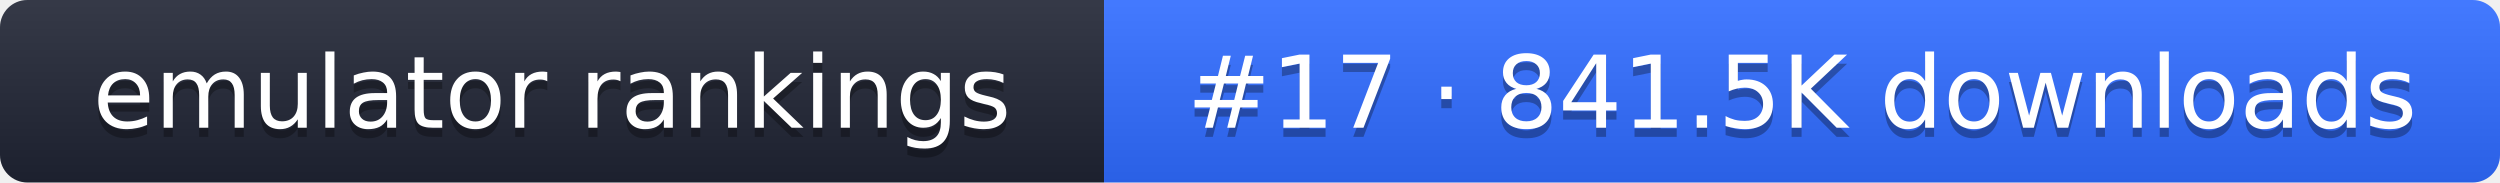
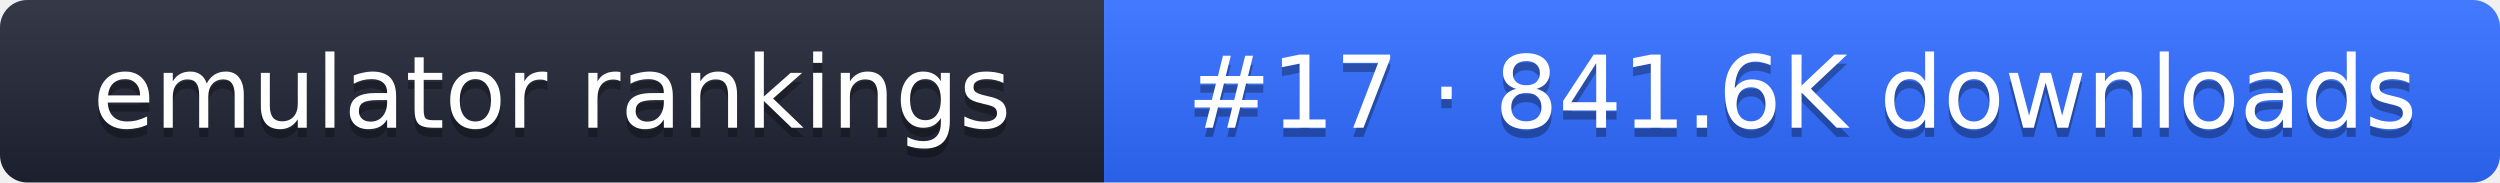
- <svg xmlns="http://www.w3.org/2000/svg" width="274" height="20" role="img" aria-label="emulator rankings: #17 · 841.5K downloads">
+ <svg xmlns="http://www.w3.org/2000/svg" width="274" height="20" role="img" aria-label="emulator rankings: #17 · 841.6K downloads">
  <linearGradient id="g" x2="0" y2="100%">
    <stop offset="0" stop-color="#fff" stop-opacity=".1" />
    <stop offset="1" stop-opacity=".1" />
  </linearGradient>
  <clipPath id="r">
    <rect width="274" height="20" rx="3" fill="#fff" />
  </clipPath>
  <g clip-path="url(#r)">
    <rect width="121" height="20" fill="#1f2433" />
    <rect x="121" width="153" height="20" fill="#2f6bff" />
    <rect width="274" height="20" fill="url(#g)" />
  </g>
  <g fill="#fff" text-anchor="middle" font-family="Verdana,DejaVu Sans,sans-serif" font-size="11">
    <text x="60.5" y="15" fill="#010101" fill-opacity=".3">emulator rankings</text>
    <text x="60.5" y="14">emulator rankings</text>
-     <text x="197.5" y="15" fill="#010101" fill-opacity=".3">#17 · 841.5K downloads</text>
-     <text x="197.5" y="14">#17 · 841.5K downloads</text>
+     <text x="197.5" y="15" fill="#010101" fill-opacity=".3">#17 · 841.6K downloads</text>
+     <text x="197.5" y="14">#17 · 841.6K downloads</text>
  </g>
</svg>
